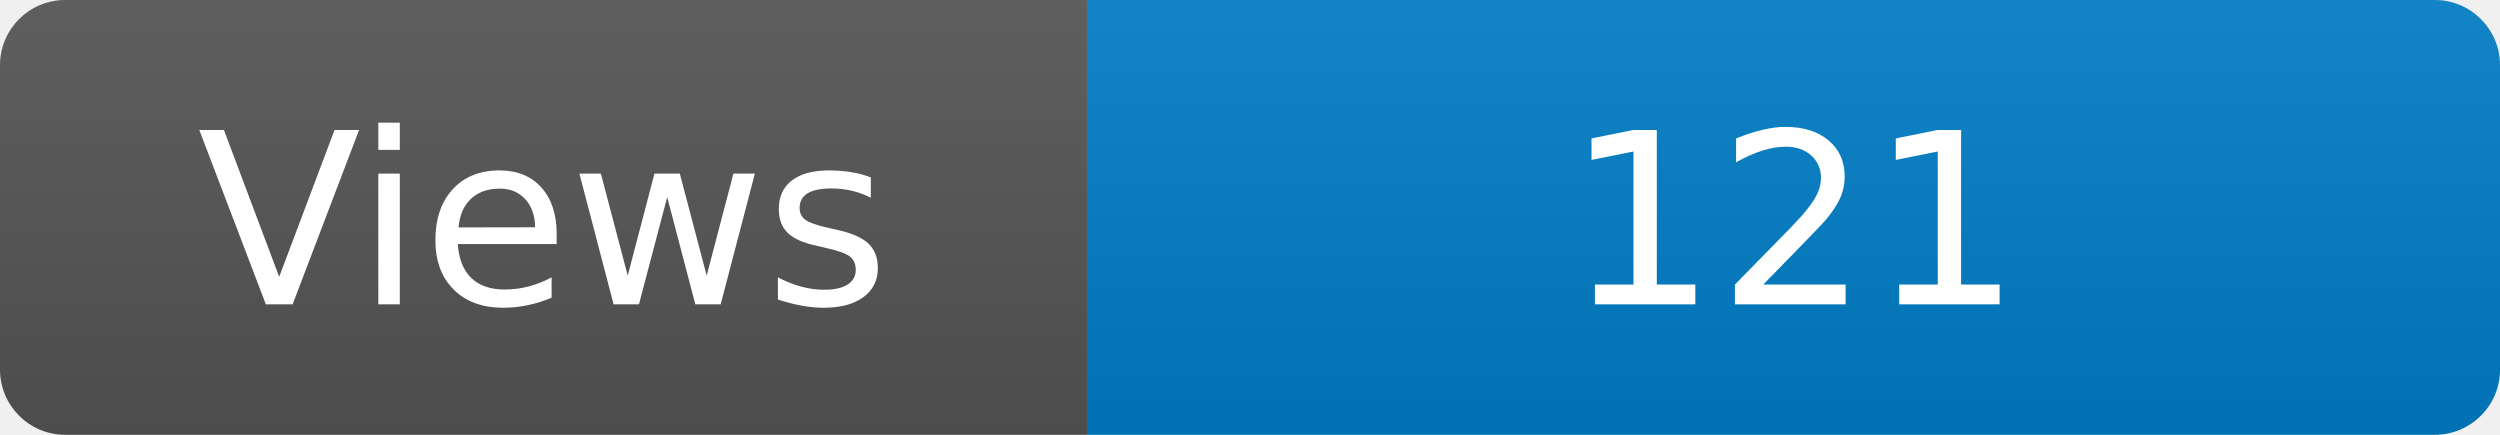
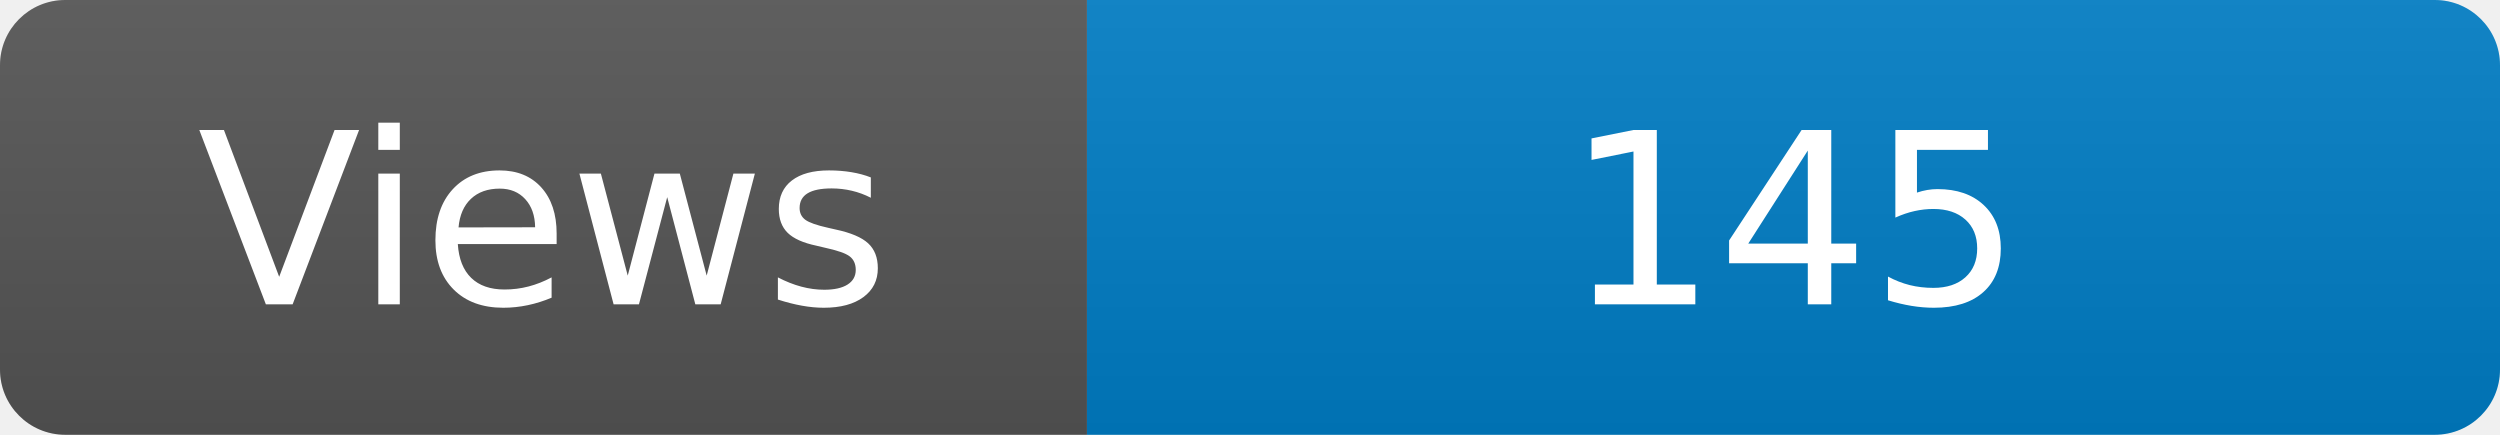
<svg xmlns="http://www.w3.org/2000/svg" width="115" height="20" role="img" aria-label="Maintained?: yes">
  <linearGradient id="s" x2="0" y2="100%">
    <stop offset="0" stop-color="#bbb" stop-opacity=".1" />
    <stop offset="1" stop-opacity=".1" />
  </linearGradient>
  <clipPath id="r">
    <rect width="115" height="20" rx="3" fill="#fff" />
  </clipPath>
  <g clip-path="url(#r)">
    <rect width="50" height="20" fill="#555" />
    <rect x="50" width="160" height="20" fill="#007ec6" />
    <rect width="115" height="20" fill="url(#s)" />
  </g>
  <g fill="#fff" text-anchor="middle" font-family="Verdana,Geneva,DejaVu Sans,sans-serif" font-size="110">
    <text x="250" y="140" transform="scale(.1)" fill="#fff">Views</text>
-     <text x="825" y="140" transform="scale(.1)" fill="#fff">121</text>
+     <text x="825" y="140" transform="scale(.1)" fill="#fff">145</text>
  </g>
</svg>
